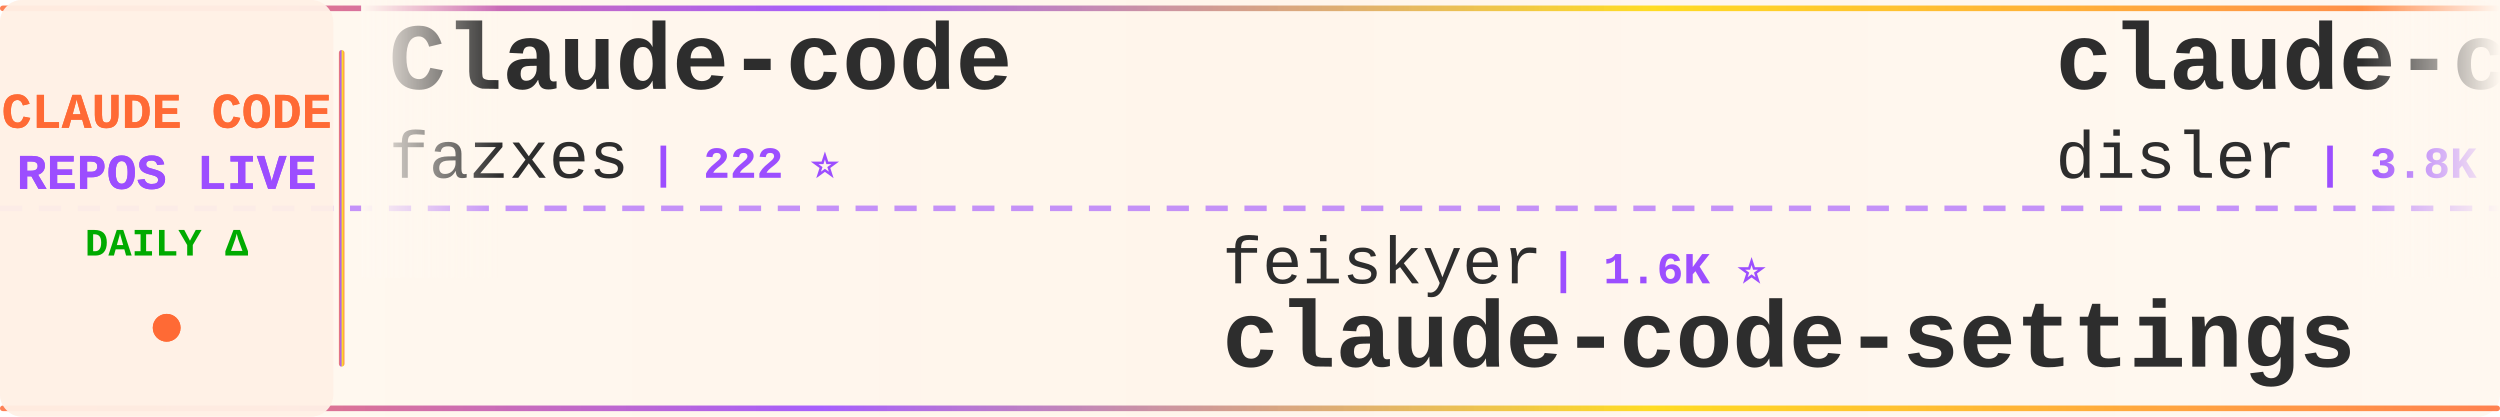
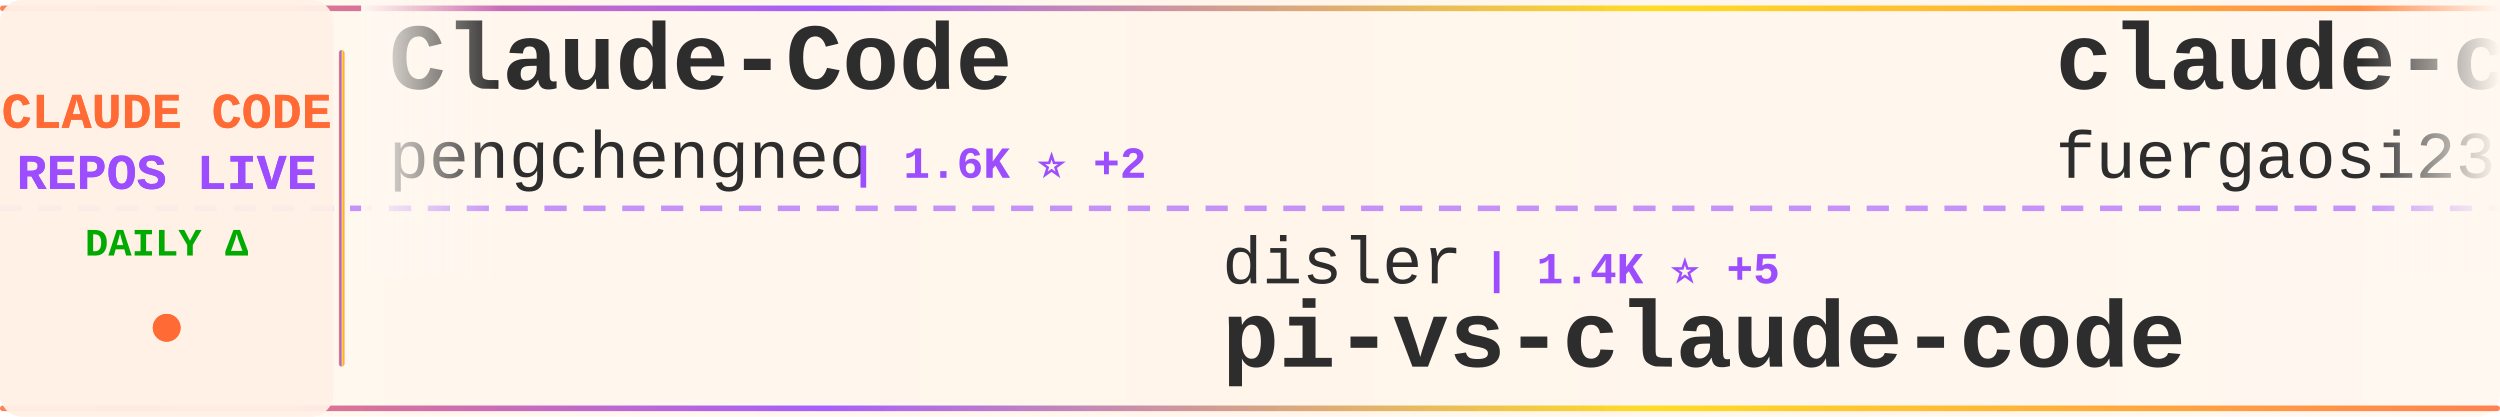
<svg xmlns="http://www.w3.org/2000/svg" width="900" height="150">
  <defs>
    <linearGradient id="tickerBg" x1="0%" y1="0%" x2="100%" y2="0%">
      <stop offset="0%" style="stop-color:#fff8f0;stop-opacity:0.98" />
      <stop offset="50%" style="stop-color:#fff5eb;stop-opacity:1" />
      <stop offset="100%" style="stop-color:#fff8f0;stop-opacity:0.98" />
    </linearGradient>
    <linearGradient id="borderGrad" x1="0%" y1="0%" x2="100%" y2="0%">
      <stop offset="0%" style="stop-color:#FF6B35;stop-opacity:0.85">
        <animate attributeName="stop-opacity" values="0.85;1;0.85" dur="2s" repeatCount="indefinite" />
      </stop>
      <stop offset="33%" style="stop-color:#9C4EFF;stop-opacity:0.9">
        <animate attributeName="stop-opacity" values="0.9;1;0.9" dur="2.2s" repeatCount="indefinite" />
      </stop>
      <stop offset="66%" style="stop-color:#FFD700;stop-opacity:0.85">
        <animate attributeName="stop-opacity" values="0.85;1;0.85" dur="1.8s" repeatCount="indefinite" />
      </stop>
      <stop offset="100%" style="stop-color:#FF6B35;stop-opacity:0.85">
        <animate attributeName="stop-opacity" values="0.85;1;0.85" dur="2s" repeatCount="indefinite" />
      </stop>
    </linearGradient>
    <filter id="textGlow">
      <feGaussianBlur stdDeviation="0.15" result="coloredBlur" />
      <feMerge>
        <feMergeNode in="coloredBlur" />
        <feMergeNode in="SourceGraphic" />
      </feMerge>
    </filter>
    <filter id="metricGlow">
      <feGaussianBlur stdDeviation="0.2" result="coloredBlur" />
      <feMerge>
        <feMergeNode in="coloredBlur" />
        <feMergeNode in="SourceGraphic" />
      </feMerge>
    </filter>
    <linearGradient id="leftFade" x1="0%" y1="0%" x2="100%" y2="0%">
      <stop offset="0%" style="stop-color:#fff8f0;stop-opacity:1" />
      <stop offset="100%" style="stop-color:#fff8f0;stop-opacity:0" />
    </linearGradient>
    <linearGradient id="rightFade" x1="0%" y1="0%" x2="100%" y2="0%">
      <stop offset="0%" style="stop-color:#fff8f0;stop-opacity:0" />
      <stop offset="100%" style="stop-color:#fff8f0;stop-opacity:1" />
    </linearGradient>
  </defs>
  <rect width="900" height="150" fill="url(#tickerBg)" rx="8" />
  <rect x="0" y="2" width="900" height="2" fill="url(#borderGrad)" rx="1" />
  <rect x="0" y="146" width="900" height="2" fill="url(#borderGrad)" rx="1" />
  <line x1="0" y1="75" x2="900" y2="75" stroke="#9C4EFF" stroke-width="2" stroke-dasharray="8 6" opacity="0.6" />
  <rect x="0" y="0" width="120" height="150" fill="#fff0e6" opacity="0.95" rx="8" />
  <text x="60" y="46" font-family="'Courier New', monospace" font-size="18" font-weight="bold" fill="#FF6B35" text-anchor="middle" filter="url(#textGlow)">
    CLAUDE CODE
  </text>
  <text x="60" y="68" font-family="'Courier New', monospace" font-size="18" font-weight="bold" fill="#9C4EFF" text-anchor="middle" filter="url(#textGlow)">
    REPOS LIVE
  </text>
  <text x="60" y="92" font-family="'Courier New', monospace" font-size="14" font-weight="bold" fill="#00aa00" text-anchor="middle">
    DAILY Δ
  </text>
  <circle cx="60" cy="118" r="5" fill="#FF6B35" filter="url(#metricGlow)">
    <animate attributeName="r" values="4;6;4" dur="1.5s" repeatCount="indefinite" />
    <animate attributeName="opacity" values="0.6;1;0.6" dur="1.5s" repeatCount="indefinite" />
  </circle>
  <rect x="122" y="18" width="2" height="114" fill="url(#borderGrad)" rx="1" />
  <clipPath id="tickerClip">
    <rect x="130" y="0" width="770" height="150" />
  </clipPath>
  <g clip-path="url(#tickerClip)">
    <g id="tickerItems">
      <animateTransform attributeName="transform" attributeType="XML" type="translate" from="0 0" to="-3000 0" dur="54s" repeatCount="indefinite" />
      <g transform="translate(0, 0)">
-         <text x="140" y="32" font-family="'Courier New', monospace" font-size="34" font-weight="bold" fill="#2d2d2d">Claude-code</text>
-         <text x="140" y="64" font-family="'Courier New', monospace" font-size="24" font-weight="normal" fill="#2d2d2d" opacity="1.0">fazxes</text>
-         <text x="234" y="64" font-family="'Courier New', monospace" font-size="16" font-weight="bold" fill="#9C4EFF"> | 222 ⭐</text>
+         <text x="140" y="32" font-family="'Courier New', monospace" font-size="34" font-weight="bold" fill="#2d2d2d">Claude-Code</text>
+         <text x="140" y="64" font-family="'Courier New', monospace" font-size="24" font-weight="normal" fill="#2d2d2d" opacity="1.0">pengchengneo</text>
+         <text x="306" y="64" font-family="'Courier New', monospace" font-size="16" font-weight="bold" fill="#9C4EFF"> | 1.6K ⭐ +2</text>
      </g>
      <g transform="translate(300, 0)">
-         <text x="140" y="102" font-family="'Courier New', monospace" font-size="24" font-weight="normal" fill="#2d2d2d" opacity="1.0">feiskyer</text>
-         <text x="258" y="102" font-family="'Courier New', monospace" font-size="16" font-weight="bold" fill="#9C4EFF"> | 1.6K ⭐</text>
-         <text x="140" y="132" font-family="'Courier New', monospace" font-size="34" font-weight="bold" fill="#2d2d2d">claude-code-settings</text>
+         <text x="140" y="102" font-family="'Courier New', monospace" font-size="24" font-weight="normal" fill="#2d2d2d" opacity="1.0">disler</text>
+         <text x="234" y="102" font-family="'Courier New', monospace" font-size="16" font-weight="bold" fill="#9C4EFF"> | 1.4K ⭐ +5</text>
+         <text x="140" y="132" font-family="'Courier New', monospace" font-size="34" font-weight="bold" fill="#2d2d2d">pi-vs-claude-code</text>
      </g>
      <g transform="translate(600, 0)">
-         <text x="140" y="32" font-family="'Courier New', monospace" font-size="34" font-weight="bold" fill="#2d2d2d">claude-code-hooks-master...</text>
-         <text x="140" y="64" font-family="'Courier New', monospace" font-size="24" font-weight="normal" fill="#2d2d2d" opacity="1.0">disler</text>
-         <text x="234" y="64" font-family="'Courier New', monospace" font-size="16" font-weight="bold" fill="#9C4EFF"> | 3.8K ⭐ +2</text>
+         <text x="140" y="32" font-family="'Courier New', monospace" font-size="34" font-weight="bold" fill="#2d2d2d">claude-code-proxy</text>
+         <text x="140" y="64" font-family="'Courier New', monospace" font-size="24" font-weight="normal" fill="#2d2d2d" opacity="1.0">fuergaosi233</text>
+         <text x="306" y="64" font-family="'Courier New', monospace" font-size="16" font-weight="bold" fill="#9C4EFF"> | 2.7K ⭐ +7</text>
      </g>
      <g transform="translate(900, 0)">
-         <text x="140" y="102" font-family="'Courier New', monospace" font-size="24" font-weight="normal" fill="#2d2d2d" opacity="1.0">alejandrobalderas</text>
-         <text x="366" y="102" font-family="'Courier New', monospace" font-size="16" font-weight="bold" fill="#9C4EFF"> | 2.3K ⭐ +11</text>
-         <text x="140" y="132" font-family="'Courier New', monospace" font-size="34" font-weight="bold" fill="#2d2d2d">claude-code-from-source</text>
+         <text x="140" y="102" font-family="'Courier New', monospace" font-size="24" font-weight="normal" fill="#2d2d2d" opacity="1.0">FlorianBruniaux</text>
+         <text x="342" y="102" font-family="'Courier New', monospace" font-size="16" font-weight="bold" fill="#9C4EFF"> | 5.2K ⭐ +27</text>
+         <text x="140" y="132" font-family="'Courier New', monospace" font-size="34" font-weight="bold" fill="#2d2d2d">claude-code-ultimate-gui...</text>
      </g>
      <g transform="translate(1200, 0)">
-         <text x="140" y="32" font-family="'Courier New', monospace" font-size="34" font-weight="bold" fill="#2d2d2d">claude-coder</text>
-         <text x="140" y="64" font-family="'Courier New', monospace" font-size="24" font-weight="normal" fill="#2d2d2d" opacity="1.0">kodu-ai</text>
-         <text x="246" y="64" font-family="'Courier New', monospace" font-size="16" font-weight="bold" fill="#9C4EFF"> | 5.3K ⭐</text>
+         <text x="140" y="32" font-family="'Courier New', monospace" font-size="34" font-weight="bold" fill="#2d2d2d">claude-code-infrastructu...</text>
+         <text x="140" y="64" font-family="'Courier New', monospace" font-size="24" font-weight="normal" fill="#2d2d2d" opacity="1.0">diet103</text>
+         <text x="246" y="64" font-family="'Courier New', monospace" font-size="16" font-weight="bold" fill="#9C4EFF"> | 9.7K ⭐ +1</text>
      </g>
      <g transform="translate(1500, 0)">
-         <text x="140" y="102" font-family="'Courier New', monospace" font-size="24" font-weight="normal" fill="#2d2d2d" opacity="1.0">FlorianBruniaux</text>
-         <text x="342" y="102" font-family="'Courier New', monospace" font-size="16" font-weight="bold" fill="#9C4EFF"> | 5.2K ⭐ +28</text>
-         <text x="140" y="132" font-family="'Courier New', monospace" font-size="34" font-weight="bold" fill="#2d2d2d">claude-code-ultimate-gui...</text>
+         <text x="140" y="102" font-family="'Courier New', monospace" font-size="24" font-weight="normal" fill="#2d2d2d" opacity="1.0">Njengah</text>
+         <text x="246" y="102" font-family="'Courier New', monospace" font-size="16" font-weight="bold" fill="#9C4EFF"> | 1.8K ⭐ +4</text>
+         <text x="140" y="132" font-family="'Courier New', monospace" font-size="34" font-weight="bold" fill="#2d2d2d">claude-code-cheat-sheet</text>
      </g>
      <g transform="translate(1800, 0)">
-         <text x="140" y="32" font-family="'Courier New', monospace" font-size="34" font-weight="bold" fill="#2d2d2d">CLIProxyAPI</text>
-         <text x="140" y="64" font-family="'Courier New', monospace" font-size="24" font-weight="normal" fill="#2d2d2d" opacity="1.0">router-for-me</text>
-         <text x="318" y="64" font-family="'Courier New', monospace" font-size="16" font-weight="bold" fill="#9C4EFF"> | 38.2K ⭐ +101</text>
+         <text x="140" y="32" font-family="'Courier New', monospace" font-size="34" font-weight="bold" fill="#2d2d2d">edmunds-claude-code</text>
+         <text x="140" y="64" font-family="'Courier New', monospace" font-size="24" font-weight="normal" fill="#2d2d2d" opacity="1.0">edmund-io</text>
+         <text x="270" y="64" font-family="'Courier New', monospace" font-size="16" font-weight="bold" fill="#9C4EFF"> | 1.5K ⭐ +1</text>
      </g>
      <g transform="translate(2100, 0)">
-         <text x="140" y="102" font-family="'Courier New', monospace" font-size="24" font-weight="normal" fill="#2d2d2d" opacity="1.0">OrcaWhisper</text>
-         <text x="294" y="102" font-family="'Courier New', monospace" font-size="16" font-weight="bold" fill="#9C4EFF"> | 79 ⭐</text>
-         <text x="140" y="132" font-family="'Courier New', monospace" font-size="34" font-weight="bold" fill="#2d2d2d">Claude-Code</text>
+         <text x="140" y="102" font-family="'Courier New', monospace" font-size="24" font-weight="normal" fill="#2d2d2d" opacity="1.0">multica-ai</text>
+         <text x="282" y="102" font-family="'Courier New', monospace" font-size="16" font-weight="bold" fill="#9C4EFF"> | 180.9K ⭐ +601</text>
+         <text x="140" y="132" font-family="'Courier New', monospace" font-size="34" font-weight="bold" fill="#2d2d2d">andrej-karpathy-skills</text>
      </g>
      <g transform="translate(2400, 0)">
-         <text x="140" y="32" font-family="'Courier New', monospace" font-size="34" font-weight="bold" fill="#2d2d2d">edmunds-claude-code</text>
-         <text x="140" y="64" font-family="'Courier New', monospace" font-size="24" font-weight="normal" fill="#2d2d2d" opacity="1.0">edmund-io</text>
-         <text x="270" y="64" font-family="'Courier New', monospace" font-size="16" font-weight="bold" fill="#9C4EFF"> | 1.5K ⭐ +2</text>
+         <text x="140" y="32" font-family="'Courier New', monospace" font-size="34" font-weight="bold" fill="#2d2d2d">claude-code-tudou</text>
+         <text x="140" y="64" font-family="'Courier New', monospace" font-size="24" font-weight="normal" fill="#2d2d2d" opacity="1.0">AICoderTudou</text>
+         <text x="306" y="64" font-family="'Courier New', monospace" font-size="16" font-weight="bold" fill="#9C4EFF"> | 500 ⭐</text>
      </g>
      <g transform="translate(2700, 0)">
-         <text x="140" y="102" font-family="'Courier New', monospace" font-size="24" font-weight="normal" fill="#2d2d2d" opacity="1.0">Windy3f3f3f3f</text>
-         <text x="318" y="102" font-family="'Courier New', monospace" font-size="16" font-weight="bold" fill="#9C4EFF"> | 1.4K ⭐ +6</text>
-         <text x="140" y="132" font-family="'Courier New', monospace" font-size="34" font-weight="bold" fill="#2d2d2d">claude-code-from-scratch</text>
+         <text x="140" y="102" font-family="'Courier New', monospace" font-size="24" font-weight="normal" fill="#2d2d2d" opacity="1.0">andrew-kramer-inno</text>
+         <text x="378" y="102" font-family="'Courier New', monospace" font-size="16" font-weight="bold" fill="#9C4EFF"> | 589 ⭐</text>
+         <text x="140" y="132" font-family="'Courier New', monospace" font-size="34" font-weight="bold" fill="#2d2d2d">claude-code-source-build</text>
      </g>
      <g transform="translate(3000, 0)">
-         <text x="140" y="32" font-family="'Courier New', monospace" font-size="34" font-weight="bold" fill="#2d2d2d">Claude-code</text>
-         <text x="140" y="64" font-family="'Courier New', monospace" font-size="24" font-weight="normal" fill="#2d2d2d" opacity="1.0">fazxes</text>
-         <text x="234" y="64" font-family="'Courier New', monospace" font-size="16" font-weight="bold" fill="#9C4EFF"> | 222 ⭐</text>
+         <text x="140" y="32" font-family="'Courier New', monospace" font-size="34" font-weight="bold" fill="#2d2d2d">Claude-Code</text>
+         <text x="140" y="64" font-family="'Courier New', monospace" font-size="24" font-weight="normal" fill="#2d2d2d" opacity="1.0">pengchengneo</text>
+         <text x="306" y="64" font-family="'Courier New', monospace" font-size="16" font-weight="bold" fill="#9C4EFF"> | 1.6K ⭐ +2</text>
      </g>
      <g transform="translate(3300, 0)">
-         <text x="140" y="102" font-family="'Courier New', monospace" font-size="24" font-weight="normal" fill="#2d2d2d" opacity="1.0">feiskyer</text>
-         <text x="258" y="102" font-family="'Courier New', monospace" font-size="16" font-weight="bold" fill="#9C4EFF"> | 1.6K ⭐</text>
-         <text x="140" y="132" font-family="'Courier New', monospace" font-size="34" font-weight="bold" fill="#2d2d2d">claude-code-settings</text>
+         <text x="140" y="102" font-family="'Courier New', monospace" font-size="24" font-weight="normal" fill="#2d2d2d" opacity="1.0">disler</text>
+         <text x="234" y="102" font-family="'Courier New', monospace" font-size="16" font-weight="bold" fill="#9C4EFF"> | 1.4K ⭐ +5</text>
+         <text x="140" y="132" font-family="'Courier New', monospace" font-size="34" font-weight="bold" fill="#2d2d2d">pi-vs-claude-code</text>
      </g>
      <g transform="translate(3600, 0)">
-         <text x="140" y="32" font-family="'Courier New', monospace" font-size="34" font-weight="bold" fill="#2d2d2d">claude-code-hooks-master...</text>
-         <text x="140" y="64" font-family="'Courier New', monospace" font-size="24" font-weight="normal" fill="#2d2d2d" opacity="1.0">disler</text>
-         <text x="234" y="64" font-family="'Courier New', monospace" font-size="16" font-weight="bold" fill="#9C4EFF"> | 3.8K ⭐ +2</text>
+         <text x="140" y="32" font-family="'Courier New', monospace" font-size="34" font-weight="bold" fill="#2d2d2d">claude-code-proxy</text>
+         <text x="140" y="64" font-family="'Courier New', monospace" font-size="24" font-weight="normal" fill="#2d2d2d" opacity="1.0">fuergaosi233</text>
+         <text x="306" y="64" font-family="'Courier New', monospace" font-size="16" font-weight="bold" fill="#9C4EFF"> | 2.7K ⭐ +7</text>
      </g>
      <g transform="translate(3900, 0)">
-         <text x="140" y="102" font-family="'Courier New', monospace" font-size="24" font-weight="normal" fill="#2d2d2d" opacity="1.0">alejandrobalderas</text>
-         <text x="366" y="102" font-family="'Courier New', monospace" font-size="16" font-weight="bold" fill="#9C4EFF"> | 2.3K ⭐ +11</text>
-         <text x="140" y="132" font-family="'Courier New', monospace" font-size="34" font-weight="bold" fill="#2d2d2d">claude-code-from-source</text>
+         <text x="140" y="102" font-family="'Courier New', monospace" font-size="24" font-weight="normal" fill="#2d2d2d" opacity="1.0">FlorianBruniaux</text>
+         <text x="342" y="102" font-family="'Courier New', monospace" font-size="16" font-weight="bold" fill="#9C4EFF"> | 5.2K ⭐ +27</text>
+         <text x="140" y="132" font-family="'Courier New', monospace" font-size="34" font-weight="bold" fill="#2d2d2d">claude-code-ultimate-gui...</text>
      </g>
    </g>
  </g>
  <rect x="130" y="0" width="50" height="100" fill="url(#leftFade)" />
  <rect x="850" y="0" width="50" height="100" fill="url(#rightFade)" />
</svg>
